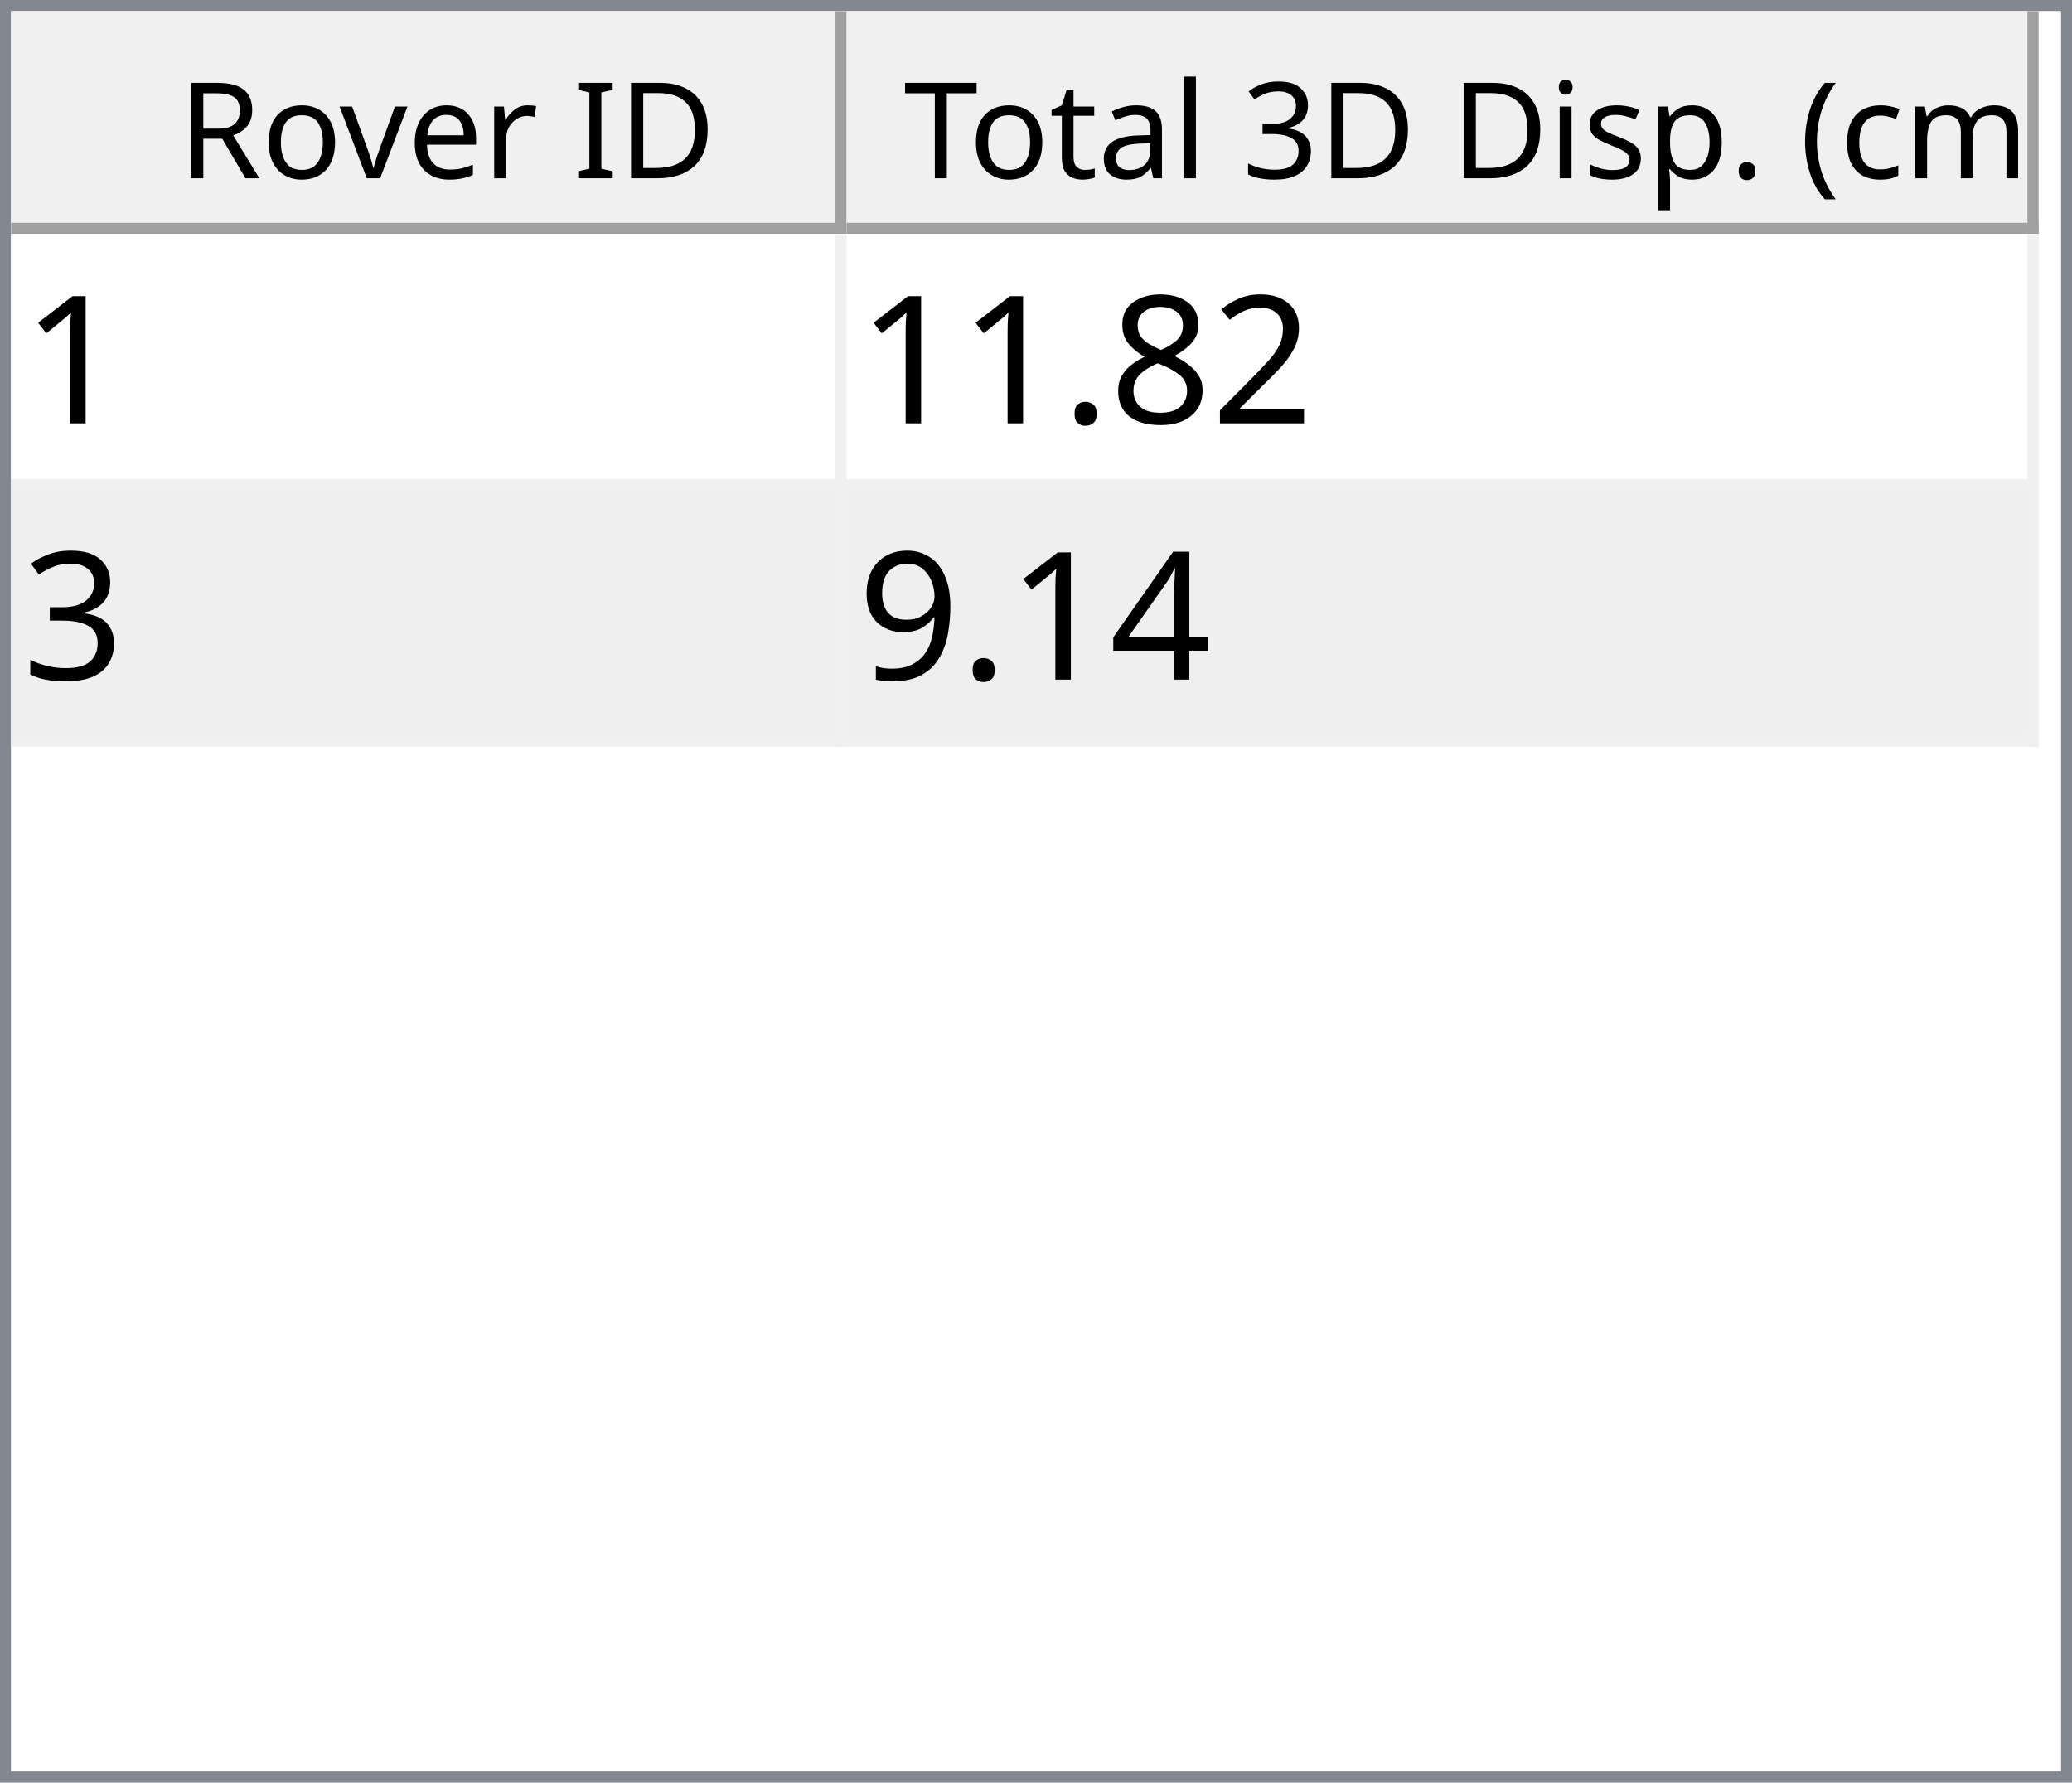
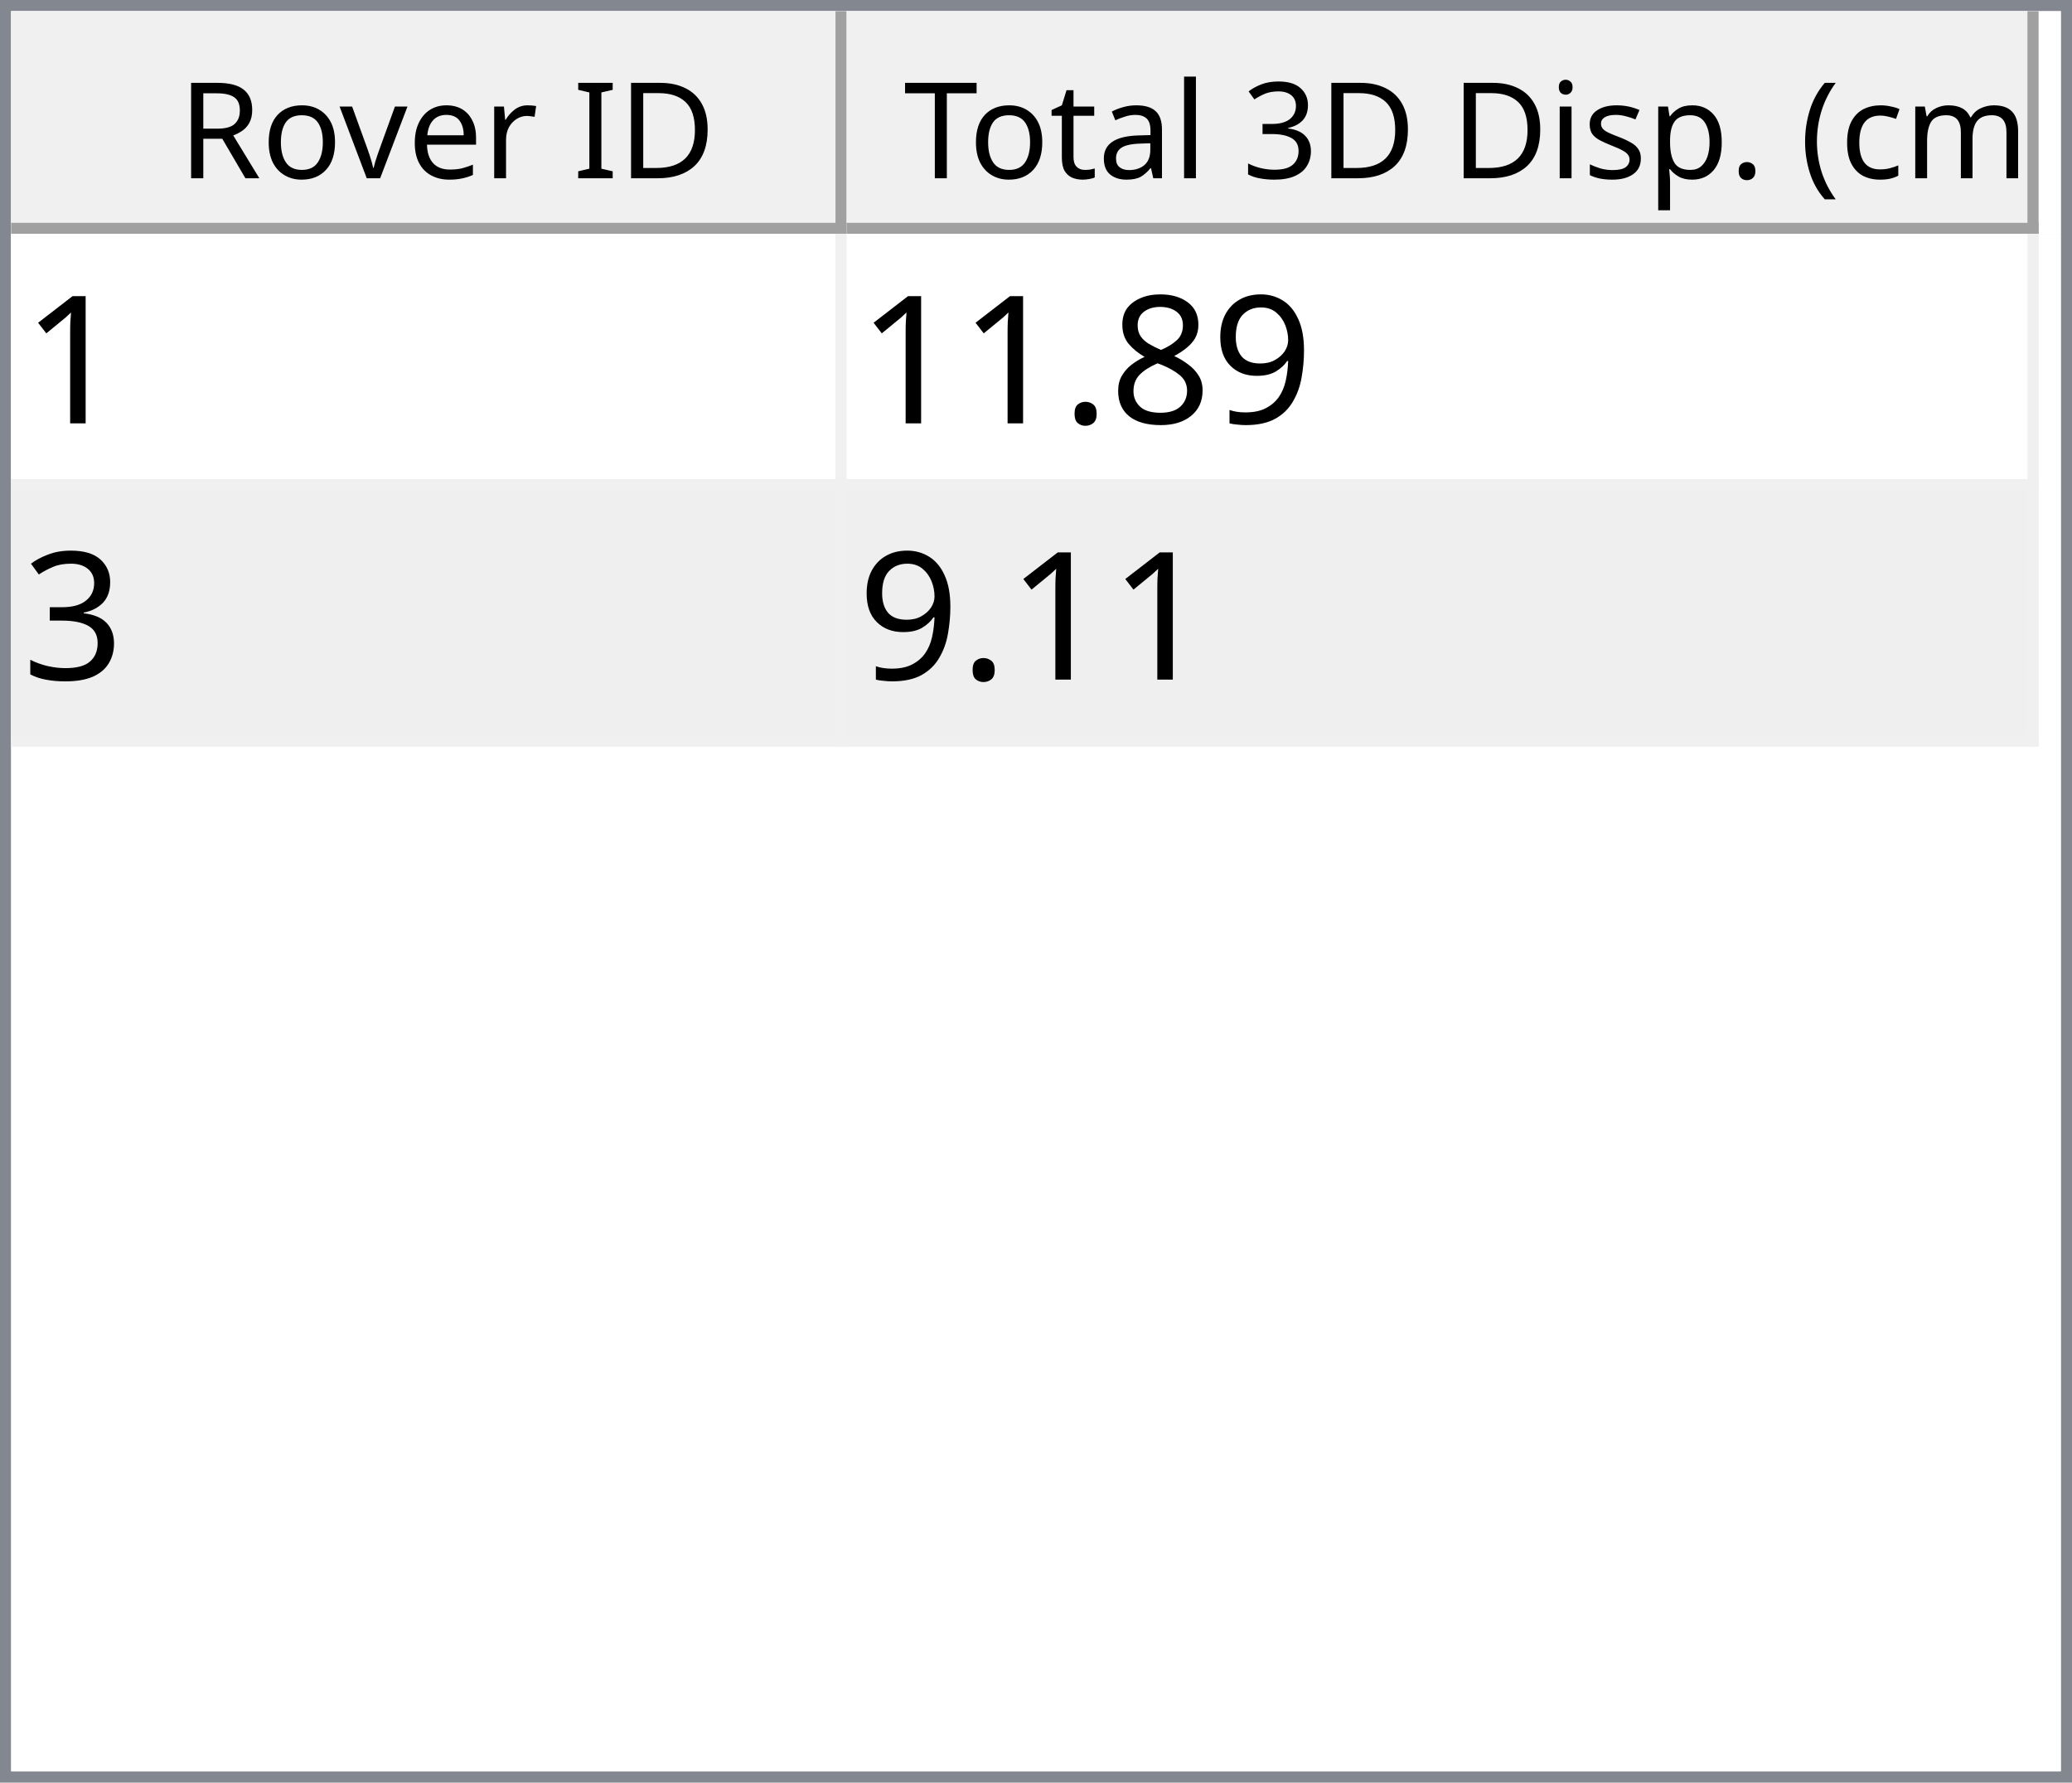
<svg xmlns="http://www.w3.org/2000/svg" style="fill-opacity:1; color-rendering:auto; color-interpolation:auto; text-rendering:auto; stroke:black; stroke-linecap:square; stroke-miterlimit:10; shape-rendering:auto; stroke-opacity:1; fill:black; stroke-dasharray:none; font-weight:normal; stroke-width:1; font-family:'Dialog'; font-style:normal; stroke-linejoin:miter; font-size:12px; stroke-dashoffset:0; image-rendering:auto;" width="186" height="160">
  <defs id="genericDefs" />
  <g>
    <defs id="defs1">
      <clipPath clipPathUnits="userSpaceOnUse" id="clipPath1">
        <path d="M0 0 L186 0 L186 160 L0 160 L0 0 Z" />
      </clipPath>
      <clipPath clipPathUnits="userSpaceOnUse" id="clipPath2">
        <path d="M0 0 L0 160 L186 160 L186 0 Z" />
      </clipPath>
      <clipPath clipPathUnits="userSpaceOnUse" id="clipPath3">
        <path d="M0 0 L0 20 L184 20 L184 0 Z" />
      </clipPath>
      <clipPath clipPathUnits="userSpaceOnUse" id="clipPath4">
        <path d="M0 0 L0 20 L75 20 L75 0 Z" />
      </clipPath>
      <clipPath clipPathUnits="userSpaceOnUse" id="clipPath5">
        <path d="M1 1 L1 19 L74 19 L74 1 Z" />
      </clipPath>
      <clipPath clipPathUnits="userSpaceOnUse" id="clipPath6">
        <path d="M0 0 L0 18 L73 18 L73 0 Z" />
      </clipPath>
      <clipPath clipPathUnits="userSpaceOnUse" id="clipPath7">
        <path d="M-0.5 -0.5 L-0.5 19.5 L74.5 19.5 L74.5 -0.5 Z" />
      </clipPath>
      <clipPath clipPathUnits="userSpaceOnUse" id="clipPath8">
        <path d="M0 0 L0 20 L107 20 L107 0 Z" />
      </clipPath>
      <clipPath clipPathUnits="userSpaceOnUse" id="clipPath9">
        <path d="M1 1 L1 19 L106 19 L106 1 Z" />
      </clipPath>
      <clipPath clipPathUnits="userSpaceOnUse" id="clipPath10">
        <path d="M0 0 L0 18 L105 18 L105 0 Z" />
      </clipPath>
      <clipPath clipPathUnits="userSpaceOnUse" id="clipPath11">
        <path d="M-0.5 -0.5 L-0.5 19.5 L106.5 19.5 L106.5 -0.5 Z" />
      </clipPath>
      <clipPath clipPathUnits="userSpaceOnUse" id="clipPath12">
        <path d="M0 0 L0 138 L184 138 L184 0 Z" />
      </clipPath>
      <clipPath clipPathUnits="userSpaceOnUse" id="clipPath13">
        <path d="M0 0 L0 46 L182 46 L182 0 Z" />
      </clipPath>
      <clipPath clipPathUnits="userSpaceOnUse" id="clipPath14">
        <path d="M-0.5 -0.5 L-0.5 45.5 L181.5 45.5 L181.5 -0.5 Z" />
      </clipPath>
      <clipPath clipPathUnits="userSpaceOnUse" id="clipPath15">
        <path d="M0 0 L0 22 L74 22 L74 0 Z" />
      </clipPath>
      <clipPath clipPathUnits="userSpaceOnUse" id="clipPath16">
        <path d="M0 0 L0 22 L106 22 L106 0 Z" />
      </clipPath>
      <font horiz-adv-x="64.551" id="font1">
        <font-face ascent="107.91" descent="25.098" units-per-em="100" style="font-style:normal; font-family:Segoe UI; font-weight:normal;" />
        <missing-glyph horiz-adv-x="64.551" d="M8.109 0 L8.109 68.266 L56.453 68.266 L56.453 0 L8.109 0 ZM15.328 7.234 L49.219 7.234 L49.219 61.031 L15.328 61.031 L15.328 7.234 Z" />
        <glyph unicode="D" horiz-adv-x="70.117" d="M9.188 0 L9.188 70.016 L28.516 70.016 Q65.531 70.016 65.531 35.891 Q65.531 19.672 55.25 9.836 Q44.969 0 27.734 0 L9.188 0 ZM17.391 62.594 L17.391 7.422 L27.828 7.422 Q41.609 7.422 49.273 14.797 Q56.938 22.172 56.938 35.688 Q56.938 62.594 28.328 62.594 L17.391 62.594 Z" />
        <glyph unicode="I" horiz-adv-x="26.611" d="M17.391 0 L9.188 0 L9.188 70.016 L17.391 70.016 L17.391 0 Z" />
        <glyph unicode=" " horiz-adv-x="27.393" d="" />
        <glyph unicode="r" horiz-adv-x="34.766" d="M34.188 41.891 Q32.078 43.5 28.125 43.5 Q23 43.5 19.555 38.672 Q16.109 33.844 16.109 25.484 L16.109 0 L8.109 0 L8.109 50 L16.109 50 L16.109 39.703 L16.312 39.703 Q18.016 44.969 21.531 47.922 Q25.047 50.875 29.391 50.875 Q32.516 50.875 34.188 50.203 L34.188 41.891 Z" />
        <glyph unicode="e" horiz-adv-x="52.295" d="M48.297 23 L12.984 23 Q13.188 14.656 17.484 10.109 Q21.781 5.562 29.297 5.562 Q37.75 5.562 44.828 11.141 L44.828 3.609 Q38.234 -1.172 27.391 -1.172 Q16.797 -1.172 10.742 5.641 Q4.688 12.453 4.688 24.812 Q4.688 36.469 11.305 43.82 Q17.922 51.172 27.734 51.172 Q37.547 51.172 42.922 44.828 Q48.297 38.484 48.297 27.203 L48.297 23 ZM40.094 29.781 Q40.047 36.719 36.75 40.578 Q33.453 44.438 27.594 44.438 Q21.922 44.438 17.969 40.383 Q14.016 36.328 13.094 29.781 L40.094 29.781 Z" />
        <glyph unicode="v" horiz-adv-x="47.9" d="M47.406 50 L27.484 0 L19.625 0 L0.688 50 L9.469 50 L22.172 13.672 Q23.578 9.672 23.922 6.688 L24.125 6.688 Q24.609 10.453 25.688 13.484 L38.969 50 L47.406 50 Z" />
        <glyph unicode="o" horiz-adv-x="58.594" d="M29 -1.172 Q17.922 -1.172 11.305 5.836 Q4.688 12.844 4.688 24.422 Q4.688 37.016 11.57 44.094 Q18.453 51.172 30.172 51.172 Q41.359 51.172 47.633 44.289 Q53.906 37.406 53.906 25.203 Q53.906 13.234 47.141 6.031 Q40.375 -1.172 29 -1.172 ZM29.594 44.438 Q21.875 44.438 17.383 39.188 Q12.891 33.938 12.891 24.703 Q12.891 15.828 17.43 10.695 Q21.969 5.562 29.594 5.562 Q37.359 5.562 41.531 10.594 Q45.703 15.625 45.703 24.906 Q45.703 34.281 41.531 39.359 Q37.359 44.438 29.594 44.438 Z" />
        <glyph unicode="R" horiz-adv-x="59.814" d="M59.375 0 L49.609 0 L37.891 19.625 Q36.281 22.359 34.766 24.289 Q33.25 26.219 31.664 27.438 Q30.078 28.656 28.25 29.219 Q26.422 29.781 24.125 29.781 L17.391 29.781 L17.391 0 L9.188 0 L9.188 70.016 L30.078 70.016 Q34.672 70.016 38.555 68.867 Q42.438 67.719 45.289 65.375 Q48.141 63.031 49.758 59.547 Q51.375 56.062 51.375 51.375 Q51.375 47.703 50.273 44.656 Q49.172 41.609 47.148 39.211 Q45.125 36.812 42.266 35.133 Q39.406 33.453 35.844 32.516 L35.844 32.328 Q37.594 31.547 38.891 30.547 Q40.188 29.547 41.359 28.18 Q42.531 26.812 43.68 25.078 Q44.828 23.344 46.234 21.047 L59.375 0 ZM17.391 62.594 L17.391 37.203 L28.516 37.203 Q31.594 37.203 34.203 38.133 Q36.812 39.062 38.719 40.797 Q40.625 42.531 41.703 45.047 Q42.781 47.562 42.781 50.688 Q42.781 56.297 39.141 59.445 Q35.5 62.594 28.609 62.594 L17.391 62.594 Z" />
        <glyph unicode=")" horiz-adv-x="30.176" d="M8.297 -15.922 L1.172 -15.922 Q16.406 2.344 16.406 26.812 Q16.406 51.469 1.078 70.016 L8.297 70.016 Q23.531 52.156 23.531 26.703 Q23.531 1.375 8.297 -15.922 Z" />
        <glyph unicode="m" horiz-adv-x="86.133" d="M79.109 0 L71.094 0 L71.094 28.719 Q71.094 37.016 68.531 40.727 Q65.969 44.438 59.906 44.438 Q54.781 44.438 51.195 39.75 Q47.609 35.062 47.609 28.516 L47.609 0 L39.594 0 L39.594 29.688 Q39.594 44.438 28.219 44.438 Q22.953 44.438 19.531 40.016 Q16.109 35.594 16.109 28.516 L16.109 0 L8.109 0 L8.109 50 L16.109 50 L16.109 42.094 L16.312 42.094 Q21.625 51.172 31.844 51.172 Q36.969 51.172 40.773 48.312 Q44.578 45.453 46 40.828 Q51.562 51.172 62.594 51.172 Q79.109 51.172 79.109 30.812 L79.109 0 Z" />
        <glyph unicode="c" horiz-adv-x="46.191" d="M42.188 2.297 Q36.422 -1.172 28.516 -1.172 Q17.828 -1.172 11.258 5.789 Q4.688 12.75 4.688 23.828 Q4.688 36.188 11.766 43.68 Q18.844 51.172 30.672 51.172 Q37.25 51.172 42.281 48.734 L42.281 40.531 Q36.719 44.438 30.375 44.438 Q22.703 44.438 17.797 38.945 Q12.891 33.453 12.891 24.516 Q12.891 15.719 17.508 10.641 Q22.125 5.562 29.891 5.562 Q36.422 5.562 42.188 9.906 L42.188 2.297 Z" />
        <glyph unicode="(" horiz-adv-x="30.176" d="M29.109 -15.922 L21.969 -15.922 Q6.844 1.375 6.844 26.703 Q6.844 52.156 21.969 70.016 L29.203 70.016 Q13.875 51.469 13.875 26.812 Q13.875 2.344 29.109 -15.922 Z" />
        <glyph unicode="." horiz-adv-x="21.68" d="M10.891 -1.078 Q8.641 -1.078 7.055 0.539 Q5.469 2.156 5.469 4.391 Q5.469 6.641 7.055 8.273 Q8.641 9.906 10.891 9.906 Q13.188 9.906 14.797 8.273 Q16.406 6.641 16.406 4.391 Q16.406 2.156 14.797 0.539 Q13.188 -1.078 10.891 -1.078 Z" />
        <glyph unicode="p" horiz-adv-x="58.789" d="M16.312 7.234 L16.109 7.234 L16.109 -23 L8.109 -23 L8.109 50 L16.109 50 L16.109 41.219 L16.312 41.219 Q22.219 51.172 33.594 51.172 Q43.266 51.172 48.688 44.461 Q54.109 37.75 54.109 26.469 Q54.109 13.922 48 6.375 Q41.891 -1.172 31.297 -1.172 Q21.578 -1.172 16.312 7.234 ZM16.109 27.391 L16.109 20.406 Q16.109 14.203 20.141 9.883 Q24.172 5.562 30.375 5.562 Q37.641 5.562 41.773 11.133 Q45.906 16.703 45.906 26.609 Q45.906 34.969 42.047 39.703 Q38.188 44.438 31.594 44.438 Q24.609 44.438 20.359 39.578 Q16.109 34.719 16.109 27.391 Z" />
        <glyph unicode="s" horiz-adv-x="42.432" d="M5.078 1.812 L5.078 10.406 Q11.625 5.562 19.484 5.562 Q30.031 5.562 30.031 12.594 Q30.031 14.594 29.125 15.992 Q28.219 17.391 26.68 18.461 Q25.141 19.531 23.07 20.383 Q21 21.234 18.609 22.172 Q15.281 23.484 12.766 24.828 Q10.25 26.172 8.57 27.859 Q6.891 29.547 6.031 31.695 Q5.172 33.844 5.172 36.719 Q5.172 40.234 6.789 42.945 Q8.406 45.656 11.086 47.484 Q13.766 49.312 17.211 50.242 Q20.656 51.172 24.312 51.172 Q30.812 51.172 35.938 48.922 L35.938 40.828 Q30.422 44.438 23.25 44.438 Q21 44.438 19.195 43.922 Q17.391 43.406 16.094 42.477 Q14.797 41.547 14.086 40.258 Q13.375 38.969 13.375 37.406 Q13.375 35.453 14.086 34.133 Q14.797 32.812 16.164 31.789 Q17.531 30.766 19.484 29.938 Q21.438 29.109 23.922 28.125 Q27.25 26.859 29.883 25.516 Q32.516 24.172 34.375 22.484 Q36.234 20.797 37.234 18.602 Q38.234 16.406 38.234 13.375 Q38.234 9.672 36.602 6.938 Q34.969 4.203 32.234 2.398 Q29.5 0.594 25.93 -0.289 Q22.359 -1.172 18.453 -1.172 Q10.75 -1.172 5.078 1.812 Z" />
        <glyph unicode="i" horiz-adv-x="24.219" d="M12.203 62.703 Q10.062 62.703 8.547 64.164 Q7.031 65.625 7.031 67.875 Q7.031 70.125 8.547 71.609 Q10.062 73.094 12.203 73.094 Q14.406 73.094 15.945 71.609 Q17.484 70.125 17.484 67.875 Q17.484 65.719 15.945 64.211 Q14.406 62.703 12.203 62.703 ZM16.109 0 L8.109 0 L8.109 50 L16.109 50 L16.109 0 Z" />
        <glyph unicode="3" horiz-adv-x="53.906" d="M46.531 19.828 Q46.531 15.094 44.75 11.211 Q42.969 7.328 39.719 4.57 Q36.469 1.812 31.93 0.297 Q27.391 -1.219 21.922 -1.219 Q11.922 -1.219 6 2.594 L6 11.188 Q13.094 5.609 22.219 5.609 Q25.875 5.609 28.828 6.539 Q31.781 7.469 33.906 9.227 Q36.031 10.984 37.18 13.477 Q38.328 15.969 38.328 19.094 Q38.328 32.812 18.797 32.812 L12.984 32.812 L12.984 39.594 L18.5 39.594 Q35.797 39.594 35.797 52.484 Q35.797 64.406 22.609 64.406 Q15.188 64.406 8.688 59.422 L8.688 67.188 Q15.375 71.188 24.609 71.188 Q29 71.188 32.57 69.969 Q36.141 68.75 38.68 66.555 Q41.219 64.359 42.609 61.281 Q44 58.203 44 54.5 Q44 40.672 30.031 36.719 L30.031 36.531 Q33.594 36.141 36.625 34.797 Q39.656 33.453 41.852 31.305 Q44.047 29.156 45.289 26.25 Q46.531 23.344 46.531 19.828 Z" />
        <glyph unicode="l" horiz-adv-x="24.219" d="M16.109 0 L8.109 0 L8.109 74.031 L16.109 74.031 L16.109 0 Z" />
        <glyph unicode="a" horiz-adv-x="50.879" d="M43.891 0 L35.891 0 L35.891 7.812 L35.688 7.812 Q30.469 -1.172 20.312 -1.172 Q12.844 -1.172 8.617 2.781 Q4.391 6.734 4.391 13.281 Q4.391 27.297 20.906 29.594 L35.891 31.688 Q35.891 44.438 25.594 44.438 Q16.547 44.438 9.281 38.281 L9.281 46.484 Q16.656 51.172 26.266 51.172 Q43.891 51.172 43.891 32.516 L43.891 0 ZM35.891 25.297 L23.828 23.641 Q18.266 22.859 15.43 20.875 Q12.594 18.891 12.594 13.875 Q12.594 10.203 15.211 7.883 Q17.828 5.562 22.172 5.562 Q28.125 5.562 32.008 9.742 Q35.891 13.922 35.891 20.312 L35.891 25.297 Z" />
        <glyph unicode="t" horiz-adv-x="33.887" d="M31.297 0.484 Q28.469 -1.078 23.828 -1.078 Q10.688 -1.078 10.688 13.578 L10.688 43.172 L2.094 43.172 L2.094 50 L10.688 50 L10.688 62.203 L18.703 64.797 L18.703 50 L31.297 50 L31.297 43.172 L18.703 43.172 L18.703 14.984 Q18.703 9.969 20.414 7.82 Q22.125 5.672 26.078 5.672 Q29.109 5.672 31.297 7.328 L31.297 0.484 Z" />
        <glyph unicode="T" horiz-adv-x="52.393" d="M50.594 62.594 L30.375 62.594 L30.375 0 L22.172 0 L22.172 62.594 L2 62.594 L2 70.016 L50.594 70.016 L50.594 62.594 Z" />
      </font>
      <font horiz-adv-x="75.0" id="font2">
        <font-face ascent="100.537" descent="21.973" units-per-em="100" style="font-style:normal; font-family:sans-serif; font-weight:normal;" />
        <missing-glyph horiz-adv-x="75.0" d="M12.5 0 L12.5 62.5 L62.5 62.5 L62.5 0 L12.5 0 ZM14.062 1.562 L60.938 1.562 L60.938 60.938 L14.062 60.938 L14.062 1.562 Z" />
        <glyph unicode="1" horiz-adv-x="55.615" d="M37.25 0 L28.469 0 L28.469 56 Q25.297 52.984 20.141 49.953 Q14.984 46.922 10.891 45.406 L10.891 53.906 Q18.266 57.375 23.781 62.305 Q29.297 67.234 31.594 71.875 L37.25 71.875 L37.25 0 Z" />
-         <glyph unicode="2" horiz-adv-x="55.615" d="M50.344 8.453 L50.344 0 L3.031 0 Q2.938 3.172 4.047 6.109 Q5.859 10.938 9.836 15.625 Q13.812 20.312 21.344 26.469 Q33.016 36.031 37.117 41.625 Q41.219 47.219 41.219 52.203 Q41.219 57.422 37.477 61.008 Q33.734 64.594 27.734 64.594 Q21.391 64.594 17.578 60.789 Q13.766 56.984 13.719 50.25 L4.688 51.172 Q5.609 61.281 11.664 66.578 Q17.719 71.875 27.938 71.875 Q38.234 71.875 44.242 66.164 Q50.25 60.453 50.25 52 Q50.25 47.703 48.492 43.555 Q46.734 39.406 42.656 34.812 Q38.578 30.219 29.109 22.219 Q21.188 15.578 18.945 13.211 Q16.703 10.844 15.234 8.453 L50.344 8.453 Z" />
+         <glyph unicode="9" horiz-adv-x="55.615" d="M5.469 16.547 L13.922 17.328 Q14.984 11.375 18.016 8.688 Q21.047 6 25.781 6 Q29.828 6 32.883 7.859 Q35.938 9.719 37.891 12.82 Q39.844 15.922 41.164 21.195 Q42.484 26.469 42.484 31.938 Q42.484 32.516 42.438 33.688 Q39.797 29.5 35.234 26.883 Q30.672 24.266 25.344 24.266 Q16.453 24.266 10.305 30.711 Q4.156 37.156 4.156 47.703 Q4.156 58.594 10.578 65.234 Q17 71.875 26.656 71.875 Q33.641 71.875 39.43 68.117 Q45.219 64.359 48.219 57.398 Q51.219 50.438 51.219 37.25 Q51.219 23.531 48.242 15.406 Q45.266 7.281 39.383 3.031 Q33.5 -1.219 25.594 -1.219 Q17.188 -1.219 11.867 3.445 Q6.547 8.109 5.469 16.547 ZM41.453 48.141 Q41.453 55.719 37.43 60.156 Q33.406 64.594 27.734 64.594 Q21.875 64.594 17.531 59.812 Q13.188 55.031 13.188 47.406 Q13.188 40.578 17.312 36.305 Q21.438 32.031 27.484 32.031 Q33.594 32.031 37.523 36.305 Q41.453 40.578 41.453 48.141 Z" />
        <glyph unicode="8" horiz-adv-x="55.615" d="M17.672 38.812 Q12.203 40.828 9.57 44.539 Q6.938 48.25 6.938 53.422 Q6.938 61.234 12.555 66.555 Q18.172 71.875 27.484 71.875 Q36.859 71.875 42.578 66.43 Q48.297 60.984 48.297 53.172 Q48.297 48.188 45.68 44.508 Q43.062 40.828 37.75 38.812 Q44.344 36.672 47.781 31.883 Q51.219 27.094 51.219 20.453 Q51.219 11.281 44.727 5.031 Q38.234 -1.219 27.641 -1.219 Q17.047 -1.219 10.547 5.055 Q4.047 11.328 4.047 20.703 Q4.047 27.688 7.594 32.398 Q11.141 37.109 17.672 38.812 ZM15.922 53.719 Q15.922 48.641 19.195 45.414 Q22.469 42.188 27.688 42.188 Q32.766 42.188 36.016 45.383 Q39.266 48.578 39.266 53.219 Q39.266 58.062 35.914 61.359 Q32.562 64.656 27.594 64.656 Q22.562 64.656 19.242 61.43 Q15.922 58.203 15.922 53.719 ZM13.094 20.656 Q13.094 16.891 14.875 13.375 Q16.656 9.859 20.172 7.93 Q23.688 6 27.734 6 Q34.031 6 38.133 10.055 Q42.234 14.109 42.234 20.359 Q42.234 26.703 38.016 30.859 Q33.797 35.016 27.438 35.016 Q21.234 35.016 17.164 30.914 Q13.094 26.812 13.094 20.656 Z" />
        <glyph unicode="." horiz-adv-x="27.783" d="M9.078 0 L9.078 10.016 L19.094 10.016 L19.094 0 L9.078 0 Z" />
        <glyph unicode="3" horiz-adv-x="55.615" d="M4.203 18.891 L12.984 20.062 Q14.5 12.594 18.141 9.297 Q21.781 6 27 6 Q33.203 6 37.477 10.297 Q41.75 14.594 41.75 20.953 Q41.75 27 37.797 30.93 Q33.844 34.859 27.734 34.859 Q25.25 34.859 21.531 33.891 L22.516 41.609 Q23.391 41.5 23.922 41.5 Q29.547 41.5 34.039 44.43 Q38.531 47.359 38.531 53.469 Q38.531 58.297 35.258 61.477 Q31.984 64.656 26.812 64.656 Q21.688 64.656 18.266 61.43 Q14.844 58.203 13.875 51.766 L5.078 53.328 Q6.688 62.156 12.398 67.016 Q18.109 71.875 26.609 71.875 Q32.469 71.875 37.398 69.359 Q42.328 66.844 44.945 62.5 Q47.562 58.156 47.562 53.266 Q47.562 48.641 45.07 44.828 Q42.578 41.016 37.703 38.766 Q44.047 37.312 47.562 32.695 Q51.078 28.078 51.078 21.141 Q51.078 11.766 44.242 5.25 Q37.406 -1.266 26.953 -1.266 Q17.531 -1.266 11.305 4.352 Q5.078 9.969 4.203 18.891 Z" />
-         <glyph unicode="4" horiz-adv-x="55.615" d="M32.328 0 L32.328 17.141 L1.266 17.141 L1.266 25.203 L33.938 71.578 L41.109 71.578 L41.109 25.203 L50.781 25.203 L50.781 17.141 L41.109 17.141 L41.109 0 L32.328 0 ZM32.328 25.203 L32.328 57.469 L9.906 25.203 L32.328 25.203 Z" />
-         <glyph unicode="9" horiz-adv-x="55.615" d="M5.469 16.547 L13.922 17.328 Q14.984 11.375 18.016 8.688 Q21.047 6 25.781 6 Q29.828 6 32.883 7.859 Q35.938 9.719 37.891 12.82 Q39.844 15.922 41.164 21.195 Q42.484 26.469 42.484 31.938 Q42.484 32.516 42.438 33.688 Q39.797 29.5 35.234 26.883 Q30.672 24.266 25.344 24.266 Q16.453 24.266 10.305 30.711 Q4.156 37.156 4.156 47.703 Q4.156 58.594 10.578 65.234 Q17 71.875 26.656 71.875 Q33.641 71.875 39.43 68.117 Q45.219 64.359 48.219 57.398 Q51.219 50.438 51.219 37.25 Q51.219 23.531 48.242 15.406 Q45.266 7.281 39.383 3.031 Q33.5 -1.219 25.594 -1.219 Q17.188 -1.219 11.867 3.445 Q6.547 8.109 5.469 16.547 ZM41.453 48.141 Q41.453 55.719 37.43 60.156 Q33.406 64.594 27.734 64.594 Q21.875 64.594 17.531 59.812 Q13.188 55.031 13.188 47.406 Q13.188 40.578 17.312 36.305 Q21.438 32.031 27.484 32.031 Q33.594 32.031 37.523 36.305 Q41.453 40.578 41.453 48.141 Z" />
      </font>
    </defs>
    <g style="fill:white; stroke:white;">
      <rect x="0" y="0" width="186" style="clip-path:url(#clipPath1); stroke:none;" height="160" />
    </g>
    <g style="fill:white; text-rendering:optimizeSpeed; color-rendering:optimizeSpeed; image-rendering:optimizeSpeed; shape-rendering:crispEdges; stroke:white; color-interpolation:sRGB;">
      <rect x="0" width="186" height="160" y="0" style="stroke:none;" />
      <path style="stroke:none;" d="M0 160 L186 160 L186 0 L0 0 Z" />
    </g>
    <g style="fill:rgb(240,240,240); font-family:'Segoe UI'; stroke:rgb(240,240,240);">
      <rect x="0" y="0" width="186" style="clip-path:url(#clipPath2); stroke:none;" height="160" />
    </g>
    <g style="fill:rgb(130,135,144); font-family:'Segoe UI'; stroke:rgb(130,135,144);">
      <path d="M0 0 L186 0 L186 160 L0 160 L0 0 ZM1 1 L185 1 L185 159 L1 159 L1 1 Z" style="fill-rule:evenodd; clip-path:url(#clipPath2); stroke:none;" />
    </g>
    <g style="fill:white; font-family:'Segoe UI'; stroke:white;" transform="translate(1,1)">
      <rect x="0" y="0" width="184" style="clip-path:url(#clipPath3); stroke:none;" height="20" />
    </g>
    <g style="fill:rgb(240,240,240); font-family:'Segoe UI'; stroke:rgb(240,240,240);" transform="translate(1,1)">
      <rect x="0" y="0" width="75" style="clip-path:url(#clipPath4); stroke:none;" height="20" />
    </g>
    <g style="font-family:'Segoe UI';" transform="translate(2,2)">
      <text x="14" xml:space="preserve" y="14" style="clip-path:url(#clipPath6); stroke:none;">Rover ID</text>
    </g>
    <g style="fill:rgb(160,160,160); font-family:'Segoe UI'; stroke:rgb(160,160,160); stroke-linejoin:bevel;" transform="translate(1.5,1.5)">
      <line x1="74" x2="74" y1="0" style="fill:none; clip-path:url(#clipPath7);" y2="19" />
    </g>
    <g style="fill:rgb(160,160,160); font-family:'Segoe UI'; stroke:rgb(160,160,160); stroke-linejoin:bevel;" transform="matrix(1,0,0,1,1,1) translate(0.5,0.5)">
      <line x1="0" x2="74" y1="19" style="fill:none; clip-path:url(#clipPath7);" y2="19" />
    </g>
    <g style="fill:rgb(240,240,240); font-family:'Segoe UI'; stroke:rgb(240,240,240);" transform="translate(76,1)">
      <rect x="0" y="0" width="107" style="clip-path:url(#clipPath8); stroke:none;" height="20" />
    </g>
    <g style="font-family:'Segoe UI';" transform="translate(77,2)">
      <text x="1" xml:space="preserve" y="14" style="clip-path:url(#clipPath10); stroke:none;"> Total 3D Disp. (cm)</text>
    </g>
    <g style="fill:rgb(160,160,160); font-family:'Segoe UI'; stroke:rgb(160,160,160); stroke-linejoin:bevel;" transform="translate(76.5,1.5)">
      <line x1="106" x2="106" y1="0" style="fill:none; clip-path:url(#clipPath11);" y2="19" />
    </g>
    <g style="fill:rgb(160,160,160); font-family:'Segoe UI'; stroke:rgb(160,160,160); stroke-linejoin:bevel;" transform="matrix(1,0,0,1,76,1) translate(0.5,0.5)">
      <line x1="0" x2="106" y1="19" style="fill:none; clip-path:url(#clipPath11);" y2="19" />
    </g>
    <g style="fill:white; font-family:'Segoe UI'; stroke:white;" transform="translate(1,21)">
      <rect x="0" y="0" width="184" style="clip-path:url(#clipPath12); stroke:none;" height="138" />
    </g>
    <g style="fill:rgb(240,240,240); font-size:16px; font-family:sans-serif; stroke:rgb(240,240,240);" transform="translate(1,21)">
      <rect x="0" y="0" width="182" style="clip-path:url(#clipPath13); stroke:none;" height="46" />
      <line transform="translate(0.5,0.5)" x1="0" x2="181" y1="22" style="clip-path:url(#clipPath14); fill:none; stroke-linejoin:bevel;" y2="22" />
    </g>
    <g transform="matrix(1,0,0,1,1,21) translate(0.5,0.5)" style="fill:rgb(240,240,240); font-size:16px; font-family:sans-serif; stroke:rgb(240,240,240); stroke-linejoin:bevel;">
      <line x1="0" x2="181" y1="45" style="fill:none; clip-path:url(#clipPath14);" y2="45" />
    </g>
    <g transform="matrix(1,0,0,1,1,21) translate(0.5,0.5)" style="fill:rgb(240,240,240); font-size:16px; font-family:sans-serif; stroke:rgb(240,240,240); stroke-linejoin:bevel;">
      <line x1="74" x2="74" y1="0" style="fill:none; clip-path:url(#clipPath14);" y2="45" />
    </g>
    <g transform="matrix(1,0,0,1,1,21) translate(0.5,0.5)" style="fill:rgb(240,240,240); font-size:16px; font-family:sans-serif; stroke:rgb(240,240,240); stroke-linejoin:bevel;">
      <line x1="181" x2="181" y1="0" style="fill:none; clip-path:url(#clipPath14);" y2="45" />
    </g>
    <g style="fill:white; font-size:16px; font-family:sans-serif; stroke:white;" transform="matrix(1,0,0,1,1,21)">
      <rect x="0" y="0" width="74" style="clip-path:url(#clipPath15); stroke:none;" height="22" />
      <text x="1" y="17" style="fill:black; clip-path:url(#clipPath15); stroke:none;" xml:space="preserve">1</text>
    </g>
    <g style="fill:white; font-size:16px; font-family:sans-serif; stroke:white;" transform="matrix(1,0,0,1,1,21) translate(75,0)">
      <rect x="0" y="0" width="106" style="clip-path:url(#clipPath16); stroke:none;" height="22" />
-       <text x="1" y="17" style="fill:black; clip-path:url(#clipPath16); stroke:none;" xml:space="preserve">11.82</text>
+       <text x="1" y="17" style="fill:black; clip-path:url(#clipPath16); stroke:none;" xml:space="preserve">11.89</text>
    </g>
    <g style="fill:rgb(239,239,239); font-size:16px; font-family:sans-serif; stroke:rgb(239,239,239);" transform="matrix(1,0,0,1,1,21) translate(0,23)">
      <rect x="0" y="0" width="74" style="clip-path:url(#clipPath15); stroke:none;" height="22" />
      <text x="1" y="17" style="fill:black; clip-path:url(#clipPath15); stroke:none;" xml:space="preserve">3</text>
    </g>
    <g style="fill:rgb(239,239,239); font-size:16px; font-family:sans-serif; stroke:rgb(239,239,239);" transform="matrix(1,0,0,1,1,21) translate(75,23)">
      <rect x="0" y="0" width="106" style="clip-path:url(#clipPath16); stroke:none;" height="22" />
-       <text x="1" y="17" style="fill:black; clip-path:url(#clipPath16); stroke:none;" xml:space="preserve">9.14</text>
+       <text x="1" y="17" style="fill:black; clip-path:url(#clipPath16); stroke:none;" xml:space="preserve">9.11</text>
    </g>
  </g>
</svg>
